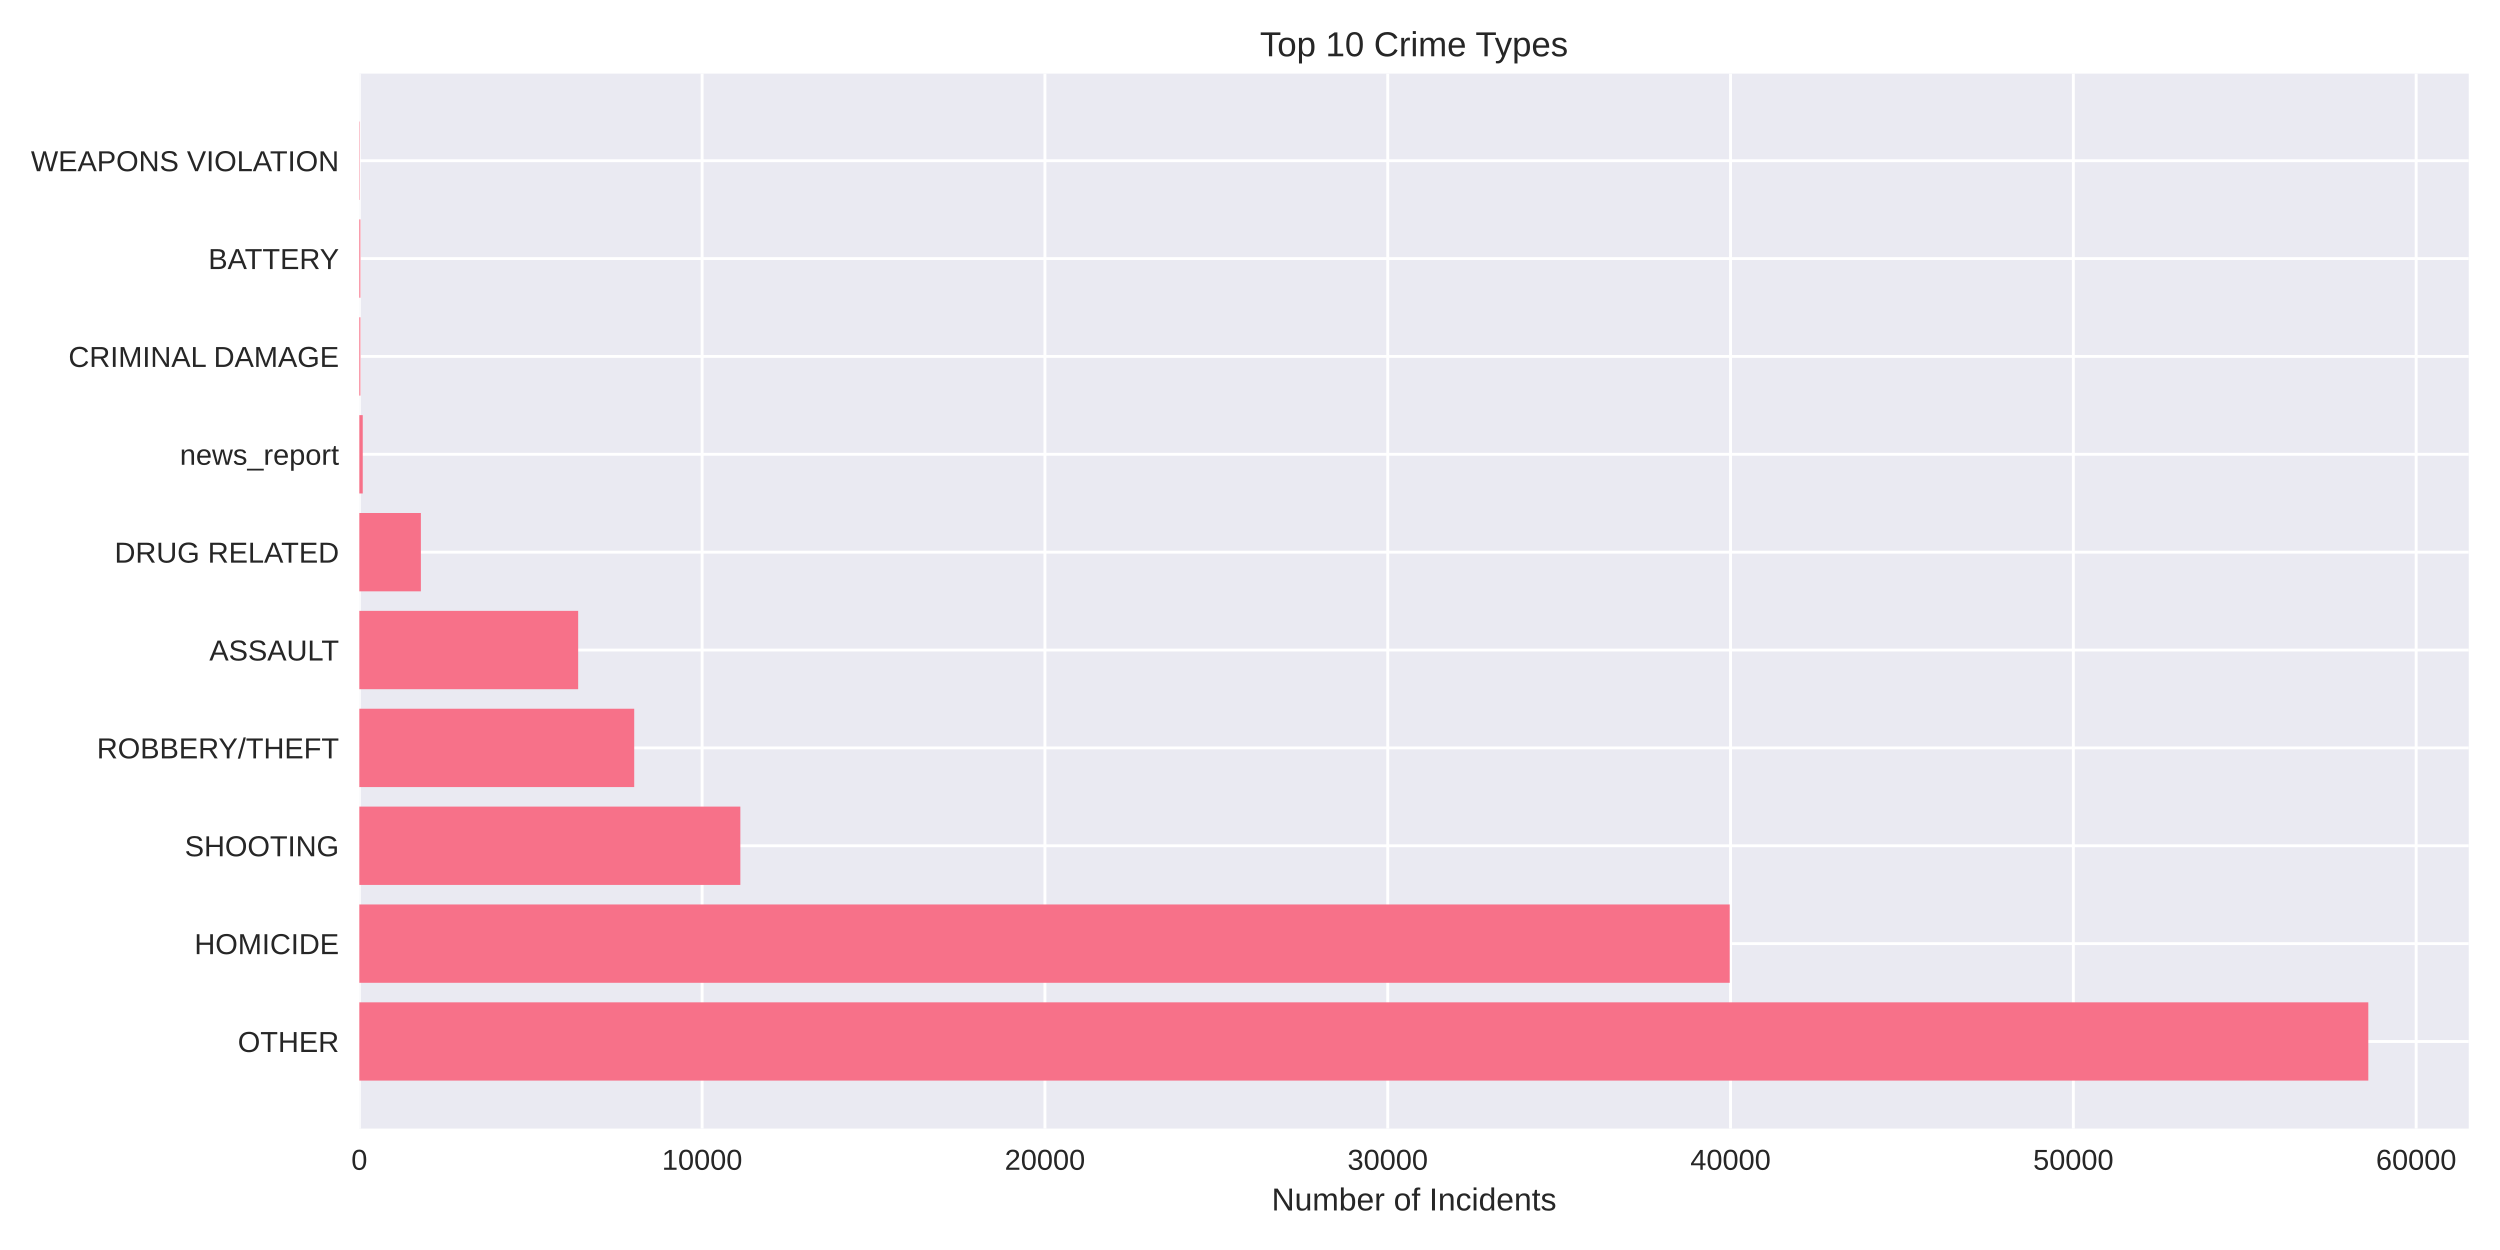
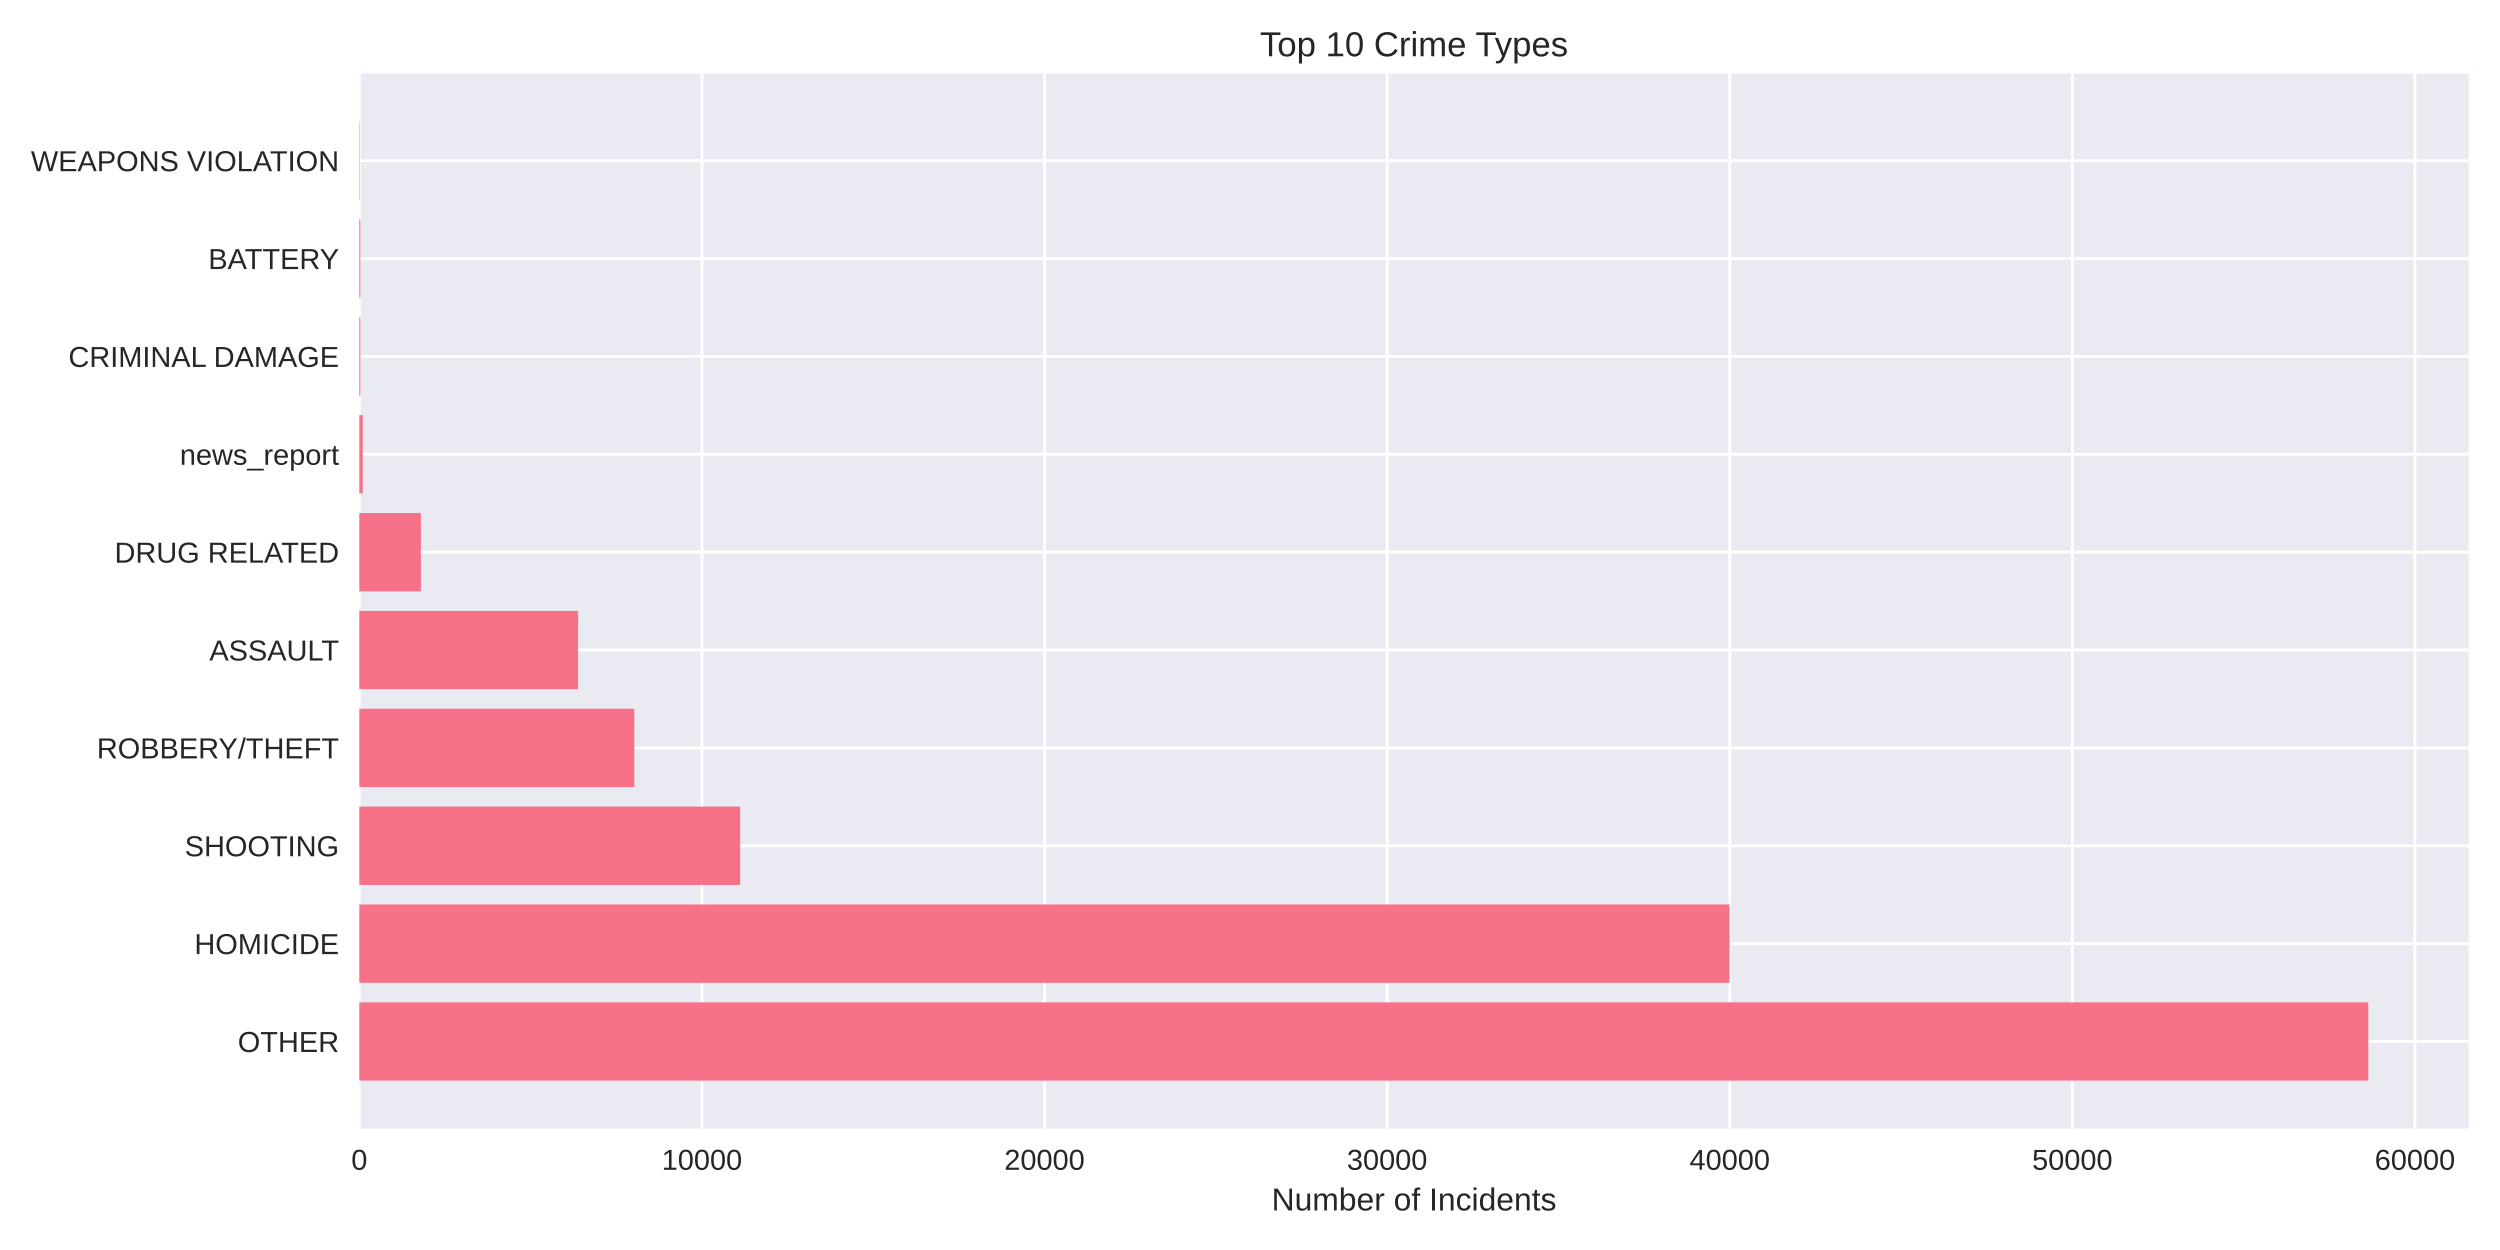
<svg xmlns="http://www.w3.org/2000/svg" width="864pt" height="432pt" viewBox="0 0 864 432" version="1.1">
  <defs>
    <style type="text/css">*{stroke-linejoin: round; stroke-linecap: butt}</style>
  </defs>
  <g id="figure_1">
    <g id="patch_1">
      <path d="M 0 432  L 864 432  L 864 0  L 0 0  z " style="fill: #ffffff" />
    </g>
    <g id="axes_1">
      <g id="patch_2">
        <path d="M 124.18 390.04  L 853.2 390.04  L 853.2 25.44  L 124.18 25.44  z " style="fill: #eaeaf2" />
      </g>
      <g id="matplotlib.axis_1">
        <g id="xtick_1">
          <g id="line2d_1">
-             <path d="M 124.18 390.04  L 124.18 25.44  " clip-path="url(#pdddb181950)" style="fill: none; stroke: #ffffff; stroke-linecap: round" />
+             <path d="M 124.18 390.04  L 124.18 25.44  " clip-path="url(#pd79f462b90)" style="fill: none; stroke: #ffffff; stroke-linecap: round" />
          </g>
          <g id="line2d_2" />
          <g id="text_1">
            <text style="fill: #262626; font: 10px 'Arial', 'Liberation Sans', 'DejaVu Sans', 'Bitstream Vera Sans', sans-serif; text-anchor: middle" x="124.18" y="404.287" transform="rotate(-0 124.18 404.2869)">0</text>
          </g>
        </g>
        <g id="xtick_2">
          <g id="line2d_3">
-             <path d="M 242.654 390.04  L 242.654 25.44  " clip-path="url(#pdddb181950)" style="fill: none; stroke: #ffffff; stroke-linecap: round" />
+             <path d="M 242.583 390.04  L 242.583 25.44  " clip-path="url(#pd79f462b90)" style="fill: none; stroke: #ffffff; stroke-linecap: round" />
          </g>
          <g id="line2d_4" />
          <g id="text_2">
-             <text style="fill: #262626; font: 10px 'Arial', 'Liberation Sans', 'DejaVu Sans', 'Bitstream Vera Sans', sans-serif; text-anchor: middle" x="242.654" y="404.287" transform="rotate(-0 242.654 404.2869)">10000</text>
+             <text style="fill: #262626; font: 10px 'Arial', 'Liberation Sans', 'DejaVu Sans', 'Bitstream Vera Sans', sans-serif; text-anchor: middle" x="242.583" y="404.287" transform="rotate(-0 242.5832 404.2869)">10000</text>
          </g>
        </g>
        <g id="xtick_3">
          <g id="line2d_5">
-             <path d="M 361.128 390.04  L 361.128 25.44  " clip-path="url(#pdddb181950)" style="fill: none; stroke: #ffffff; stroke-linecap: round" />
+             <path d="M 360.986 390.04  L 360.986 25.44  " clip-path="url(#pd79f462b90)" style="fill: none; stroke: #ffffff; stroke-linecap: round" />
          </g>
          <g id="line2d_6" />
          <g id="text_3">
-             <text style="fill: #262626; font: 10px 'Arial', 'Liberation Sans', 'DejaVu Sans', 'Bitstream Vera Sans', sans-serif; text-anchor: middle" x="361.128" y="404.287" transform="rotate(-0 361.1279 404.2869)">20000</text>
+             <text style="fill: #262626; font: 10px 'Arial', 'Liberation Sans', 'DejaVu Sans', 'Bitstream Vera Sans', sans-serif; text-anchor: middle" x="360.986" y="404.287" transform="rotate(-0 360.9865 404.2869)">20000</text>
          </g>
        </g>
        <g id="xtick_4">
          <g id="line2d_7">
-             <path d="M 479.602 390.04  L 479.602 25.44  " clip-path="url(#pdddb181950)" style="fill: none; stroke: #ffffff; stroke-linecap: round" />
+             <path d="M 479.39 390.04  L 479.39 25.44  " clip-path="url(#pd79f462b90)" style="fill: none; stroke: #ffffff; stroke-linecap: round" />
          </g>
          <g id="line2d_8" />
          <g id="text_4">
-             <text style="fill: #262626; font: 10px 'Arial', 'Liberation Sans', 'DejaVu Sans', 'Bitstream Vera Sans', sans-serif; text-anchor: middle" x="479.602" y="404.287" transform="rotate(-0 479.6019 404.2869)">30000</text>
+             <text style="fill: #262626; font: 10px 'Arial', 'Liberation Sans', 'DejaVu Sans', 'Bitstream Vera Sans', sans-serif; text-anchor: middle" x="479.39" y="404.287" transform="rotate(-0 479.3897 404.2869)">30000</text>
          </g>
        </g>
        <g id="xtick_5">
          <g id="line2d_9">
-             <path d="M 598.076 390.04  L 598.076 25.44  " clip-path="url(#pdddb181950)" style="fill: none; stroke: #ffffff; stroke-linecap: round" />
+             <path d="M 597.793 390.04  L 597.793 25.44  " clip-path="url(#pd79f462b90)" style="fill: none; stroke: #ffffff; stroke-linecap: round" />
          </g>
          <g id="line2d_10" />
          <g id="text_5">
-             <text style="fill: #262626; font: 10px 'Arial', 'Liberation Sans', 'DejaVu Sans', 'Bitstream Vera Sans', sans-serif; text-anchor: middle" x="598.076" y="404.287" transform="rotate(-0 598.0758 404.2869)">40000</text>
+             <text style="fill: #262626; font: 10px 'Arial', 'Liberation Sans', 'DejaVu Sans', 'Bitstream Vera Sans', sans-serif; text-anchor: middle" x="597.793" y="404.287" transform="rotate(-0 597.793 404.2869)">40000</text>
          </g>
        </g>
        <g id="xtick_6">
          <g id="line2d_11">
-             <path d="M 716.55 390.04  L 716.55 25.44  " clip-path="url(#pdddb181950)" style="fill: none; stroke: #ffffff; stroke-linecap: round" />
+             <path d="M 716.196 390.04  L 716.196 25.44  " clip-path="url(#pd79f462b90)" style="fill: none; stroke: #ffffff; stroke-linecap: round" />
          </g>
          <g id="line2d_12" />
          <g id="text_6">
-             <text style="fill: #262626; font: 10px 'Arial', 'Liberation Sans', 'DejaVu Sans', 'Bitstream Vera Sans', sans-serif; text-anchor: middle" x="716.55" y="404.287" transform="rotate(-0 716.5498 404.2869)">50000</text>
+             <text style="fill: #262626; font: 10px 'Arial', 'Liberation Sans', 'DejaVu Sans', 'Bitstream Vera Sans', sans-serif; text-anchor: middle" x="716.196" y="404.287" transform="rotate(-0 716.1962 404.2869)">50000</text>
          </g>
        </g>
        <g id="xtick_7">
          <g id="line2d_13">
-             <path d="M 835.024 390.04  L 835.024 25.44  " clip-path="url(#pdddb181950)" style="fill: none; stroke: #ffffff; stroke-linecap: round" />
+             <path d="M 834.599 390.04  L 834.599 25.44  " clip-path="url(#pd79f462b90)" style="fill: none; stroke: #ffffff; stroke-linecap: round" />
          </g>
          <g id="line2d_14" />
          <g id="text_7">
-             <text style="fill: #262626; font: 10px 'Arial', 'Liberation Sans', 'DejaVu Sans', 'Bitstream Vera Sans', sans-serif; text-anchor: middle" x="835.024" y="404.287" transform="rotate(-0 835.0237 404.2869)">60000</text>
+             <text style="fill: #262626; font: 10px 'Arial', 'Liberation Sans', 'DejaVu Sans', 'Bitstream Vera Sans', sans-serif; text-anchor: middle" x="834.599" y="404.287" transform="rotate(-0 834.5994 404.2869)">60000</text>
          </g>
        </g>
        <g id="text_8">
          <text style="fill: #262626; font: 11px 'Arial', 'Liberation Sans', 'DejaVu Sans', 'Bitstream Vera Sans', sans-serif; text-anchor: middle" x="488.69" y="418.333" transform="rotate(-0 488.69 418.3334)">Number of Incidents</text>
        </g>
      </g>
      <g id="matplotlib.axis_2">
        <g id="ytick_1">
          <g id="line2d_15">
-             <path d="M 124.18 359.939  L 853.2 359.939  " clip-path="url(#pdddb181950)" style="fill: none; stroke: #ffffff; stroke-linecap: round" />
+             <path d="M 124.18 359.939  L 853.2 359.939  " clip-path="url(#pd79f462b90)" style="fill: none; stroke: #ffffff; stroke-linecap: round" />
          </g>
          <g id="line2d_16" />
          <g id="text_9">
            <text style="fill: #262626; font: 10px 'Arial', 'Liberation Sans', 'DejaVu Sans', 'Bitstream Vera Sans', sans-serif; text-anchor: end" x="117.18" y="363.562" transform="rotate(-0 117.18 363.562)">OTHER</text>
          </g>
        </g>
        <g id="ytick_2">
          <g id="line2d_17">
-             <path d="M 124.18 326.117  L 853.2 326.117  " clip-path="url(#pdddb181950)" style="fill: none; stroke: #ffffff; stroke-linecap: round" />
+             <path d="M 124.18 326.117  L 853.2 326.117  " clip-path="url(#pd79f462b90)" style="fill: none; stroke: #ffffff; stroke-linecap: round" />
          </g>
          <g id="line2d_18" />
          <g id="text_10">
            <text style="fill: #262626; font: 10px 'Arial', 'Liberation Sans', 'DejaVu Sans', 'Bitstream Vera Sans', sans-serif; text-anchor: end" x="117.18" y="329.74" transform="rotate(-0 117.18 329.7401)">HOMICIDE</text>
          </g>
        </g>
        <g id="ytick_3">
          <g id="line2d_19">
-             <path d="M 124.18 292.295  L 853.2 292.295  " clip-path="url(#pdddb181950)" style="fill: none; stroke: #ffffff; stroke-linecap: round" />
+             <path d="M 124.18 292.295  L 853.2 292.295  " clip-path="url(#pd79f462b90)" style="fill: none; stroke: #ffffff; stroke-linecap: round" />
          </g>
          <g id="line2d_20" />
          <g id="text_11">
            <text style="fill: #262626; font: 10px 'Arial', 'Liberation Sans', 'DejaVu Sans', 'Bitstream Vera Sans', sans-serif; text-anchor: end" x="117.18" y="295.918" transform="rotate(-0 117.18 295.9182)">SHOOTING</text>
          </g>
        </g>
        <g id="ytick_4">
          <g id="line2d_21">
-             <path d="M 124.18 258.473  L 853.2 258.473  " clip-path="url(#pdddb181950)" style="fill: none; stroke: #ffffff; stroke-linecap: round" />
+             <path d="M 124.18 258.473  L 853.2 258.473  " clip-path="url(#pd79f462b90)" style="fill: none; stroke: #ffffff; stroke-linecap: round" />
          </g>
          <g id="line2d_22" />
          <g id="text_12">
            <text style="fill: #262626; font: 10px 'Arial', 'Liberation Sans', 'DejaVu Sans', 'Bitstream Vera Sans', sans-serif; text-anchor: end" x="117.18" y="262.096" transform="rotate(-0 117.18 262.0963)">ROBBERY/THEFT</text>
          </g>
        </g>
        <g id="ytick_5">
          <g id="line2d_23">
-             <path d="M 124.18 224.651  L 853.2 224.651  " clip-path="url(#pdddb181950)" style="fill: none; stroke: #ffffff; stroke-linecap: round" />
+             <path d="M 124.18 224.651  L 853.2 224.651  " clip-path="url(#pd79f462b90)" style="fill: none; stroke: #ffffff; stroke-linecap: round" />
          </g>
          <g id="line2d_24" />
          <g id="text_13">
            <text style="fill: #262626; font: 10px 'Arial', 'Liberation Sans', 'DejaVu Sans', 'Bitstream Vera Sans', sans-serif; text-anchor: end" x="117.18" y="228.274" transform="rotate(-0 117.18 228.2744)">ASSAULT</text>
          </g>
        </g>
        <g id="ytick_6">
          <g id="line2d_25">
-             <path d="M 124.18 190.829  L 853.2 190.829  " clip-path="url(#pdddb181950)" style="fill: none; stroke: #ffffff; stroke-linecap: round" />
+             <path d="M 124.18 190.829  L 853.2 190.829  " clip-path="url(#pd79f462b90)" style="fill: none; stroke: #ffffff; stroke-linecap: round" />
          </g>
          <g id="line2d_26" />
          <g id="text_14">
            <text style="fill: #262626; font: 10px 'Arial', 'Liberation Sans', 'DejaVu Sans', 'Bitstream Vera Sans', sans-serif; text-anchor: end" x="117.18" y="194.452" transform="rotate(-0 117.18 194.4525)">DRUG RELATED</text>
          </g>
        </g>
        <g id="ytick_7">
          <g id="line2d_27">
-             <path d="M 124.18 157.007  L 853.2 157.007  " clip-path="url(#pdddb181950)" style="fill: none; stroke: #ffffff; stroke-linecap: round" />
+             <path d="M 124.18 157.007  L 853.2 157.007  " clip-path="url(#pd79f462b90)" style="fill: none; stroke: #ffffff; stroke-linecap: round" />
          </g>
          <g id="line2d_28" />
          <g id="text_15">
            <text style="fill: #262626; font: 10px 'Arial', 'Liberation Sans', 'DejaVu Sans', 'Bitstream Vera Sans', sans-serif; text-anchor: end" x="117.18" y="160.631" transform="rotate(-0 117.18 160.6306)">news_report</text>
          </g>
        </g>
        <g id="ytick_8">
          <g id="line2d_29">
-             <path d="M 124.18 123.185  L 853.2 123.185  " clip-path="url(#pdddb181950)" style="fill: none; stroke: #ffffff; stroke-linecap: round" />
+             <path d="M 124.18 123.185  L 853.2 123.185  " clip-path="url(#pd79f462b90)" style="fill: none; stroke: #ffffff; stroke-linecap: round" />
          </g>
          <g id="line2d_30" />
          <g id="text_16">
            <text style="fill: #262626; font: 10px 'Arial', 'Liberation Sans', 'DejaVu Sans', 'Bitstream Vera Sans', sans-serif; text-anchor: end" x="117.18" y="126.809" transform="rotate(-0 117.18 126.8087)">CRIMINAL DAMAGE</text>
          </g>
        </g>
        <g id="ytick_9">
          <g id="line2d_31">
-             <path d="M 124.18 89.363  L 853.2 89.363  " clip-path="url(#pdddb181950)" style="fill: none; stroke: #ffffff; stroke-linecap: round" />
+             <path d="M 124.18 89.363  L 853.2 89.363  " clip-path="url(#pd79f462b90)" style="fill: none; stroke: #ffffff; stroke-linecap: round" />
          </g>
          <g id="line2d_32" />
          <g id="text_17">
            <text style="fill: #262626; font: 10px 'Arial', 'Liberation Sans', 'DejaVu Sans', 'Bitstream Vera Sans', sans-serif; text-anchor: end" x="117.18" y="92.987" transform="rotate(-0 117.18 92.98681)">BATTERY</text>
          </g>
        </g>
        <g id="ytick_10">
          <g id="line2d_33">
-             <path d="M 124.18 55.541  L 853.2 55.541  " clip-path="url(#pdddb181950)" style="fill: none; stroke: #ffffff; stroke-linecap: round" />
+             <path d="M 124.18 55.541  L 853.2 55.541  " clip-path="url(#pd79f462b90)" style="fill: none; stroke: #ffffff; stroke-linecap: round" />
          </g>
          <g id="line2d_34" />
          <g id="text_18">
            <text style="fill: #262626; font: 10px 'Arial', 'Liberation Sans', 'DejaVu Sans', 'Bitstream Vera Sans', sans-serif; text-anchor: end" x="117.18" y="59.165" transform="rotate(-0 117.18 59.16492)">WEAPONS VIOLATION</text>
          </g>
        </g>
      </g>
      <g id="patch_3">
-         <path d="M 124.18 373.467  L 818.485 373.467  L 818.485 346.41  L 124.18 346.41  z " clip-path="url(#pdddb181950)" style="fill: #f77189" />
+         <path d="M 124.18 373.467  L 818.485 373.467  L 818.485 346.41  L 124.18 346.41  z " clip-path="url(#pd79f462b90)" style="fill: #f77189" />
      </g>
      <g id="patch_4">
-         <path d="M 124.18 339.645  L 597.791 339.645  L 597.791 312.588  L 124.18 312.588  z " clip-path="url(#pdddb181950)" style="fill: #f77189" />
+         <path d="M 124.18 339.645  L 597.746 339.645  L 597.746 312.588  L 124.18 312.588  z " clip-path="url(#pd79f462b90)" style="fill: #f77189" />
      </g>
      <g id="patch_5">
-         <path d="M 124.18 305.823  L 255.864 305.823  L 255.864 278.766  L 124.18 278.766  z " clip-path="url(#pdddb181950)" style="fill: #f77189" />
+         <path d="M 124.18 305.823  L 255.809 305.823  L 255.809 278.766  L 124.18 278.766  z " clip-path="url(#pd79f462b90)" style="fill: #f77189" />
      </g>
      <g id="patch_6">
-         <path d="M 124.18 272.002  L 219.184 272.002  L 219.184 244.944  L 124.18 244.944  z " clip-path="url(#pdddb181950)" style="fill: #f77189" />
+         <path d="M 124.18 272.002  L 219.222 272.002  L 219.222 244.944  L 124.18 244.944  z " clip-path="url(#pd79f462b90)" style="fill: #f77189" />
      </g>
      <g id="patch_7">
-         <path d="M 124.18 238.18  L 199.814 238.18  L 199.814 211.122  L 124.18 211.122  z " clip-path="url(#pdddb181950)" style="fill: #f77189" />
+         <path d="M 124.18 238.18  L 199.792 238.18  L 199.792 211.122  L 124.18 211.122  z " clip-path="url(#pd79f462b90)" style="fill: #f77189" />
      </g>
      <g id="patch_8">
-         <path d="M 124.18 204.358  L 145.458 204.358  L 145.458 177.3  L 124.18 177.3  z " clip-path="url(#pdddb181950)" style="fill: #f77189" />
+         <path d="M 124.18 204.358  L 145.457 204.358  L 145.457 177.3  L 124.18 177.3  z " clip-path="url(#pd79f462b90)" style="fill: #f77189" />
      </g>
      <g id="patch_9">
-         <path d="M 124.18 170.536  L 125.365 170.536  L 125.365 143.478  L 124.18 143.478  z " clip-path="url(#pdddb181950)" style="fill: #f77189" />
+         <path d="M 124.18 170.536  L 125.364 170.536  L 125.364 143.478  L 124.18 143.478  z " clip-path="url(#pd79f462b90)" style="fill: #f77189" />
      </g>
      <g id="patch_10">
-         <path d="M 124.18 136.714  L 124.547 136.714  L 124.547 109.657  L 124.18 109.657  z " clip-path="url(#pdddb181950)" style="fill: #f77189" />
+         <path d="M 124.18 136.714  L 124.547 136.714  L 124.547 109.657  L 124.18 109.657  z " clip-path="url(#pd79f462b90)" style="fill: #f77189" />
      </g>
      <g id="patch_11">
-         <path d="M 124.18 102.892  L 124.547 102.892  L 124.547 75.835  L 124.18 75.835  z " clip-path="url(#pdddb181950)" style="fill: #f77189" />
+         <path d="M 124.18 102.892  L 124.547 102.892  L 124.547 75.835  L 124.18 75.835  z " clip-path="url(#pd79f462b90)" style="fill: #f77189" />
      </g>
      <g id="patch_12">
-         <path d="M 124.18 69.07  L 124.31 69.07  L 124.31 42.013  L 124.18 42.013  z " clip-path="url(#pdddb181950)" style="fill: #f77189" />
+         <path d="M 124.18 69.07  L 124.31 69.07  L 124.31 42.013  L 124.18 42.013  z " clip-path="url(#pd79f462b90)" style="fill: #f77189" />
      </g>
      <g id="patch_13">
        <path d="M 124.18 390.04  L 124.18 25.44  " style="fill: none" />
      </g>
      <g id="patch_14">
        <path d="M 853.2 390.04  L 853.2 25.44  " style="fill: none" />
      </g>
      <g id="patch_15">
        <path d="M 124.18 390.04  L 853.2 390.04  " style="fill: none" />
      </g>
      <g id="patch_16">
        <path d="M 124.18 25.44  L 853.2 25.44  " style="fill: none" />
      </g>
      <g id="text_19">
        <text style="fill: #262626; font: 12px 'Arial', 'Liberation Sans', 'DejaVu Sans', 'Bitstream Vera Sans', sans-serif; text-anchor: middle" x="488.69" y="19.44" transform="rotate(-0 488.69 19.44)">Top 10 Crime Types</text>
      </g>
    </g>
  </g>
  <defs>
-     <clipPath id="pdddb181950">
+     <clipPath id="pd79f462b90">
      <rect x="124.18" y="25.44" width="729.02" height="364.6" />
    </clipPath>
  </defs>
</svg>
